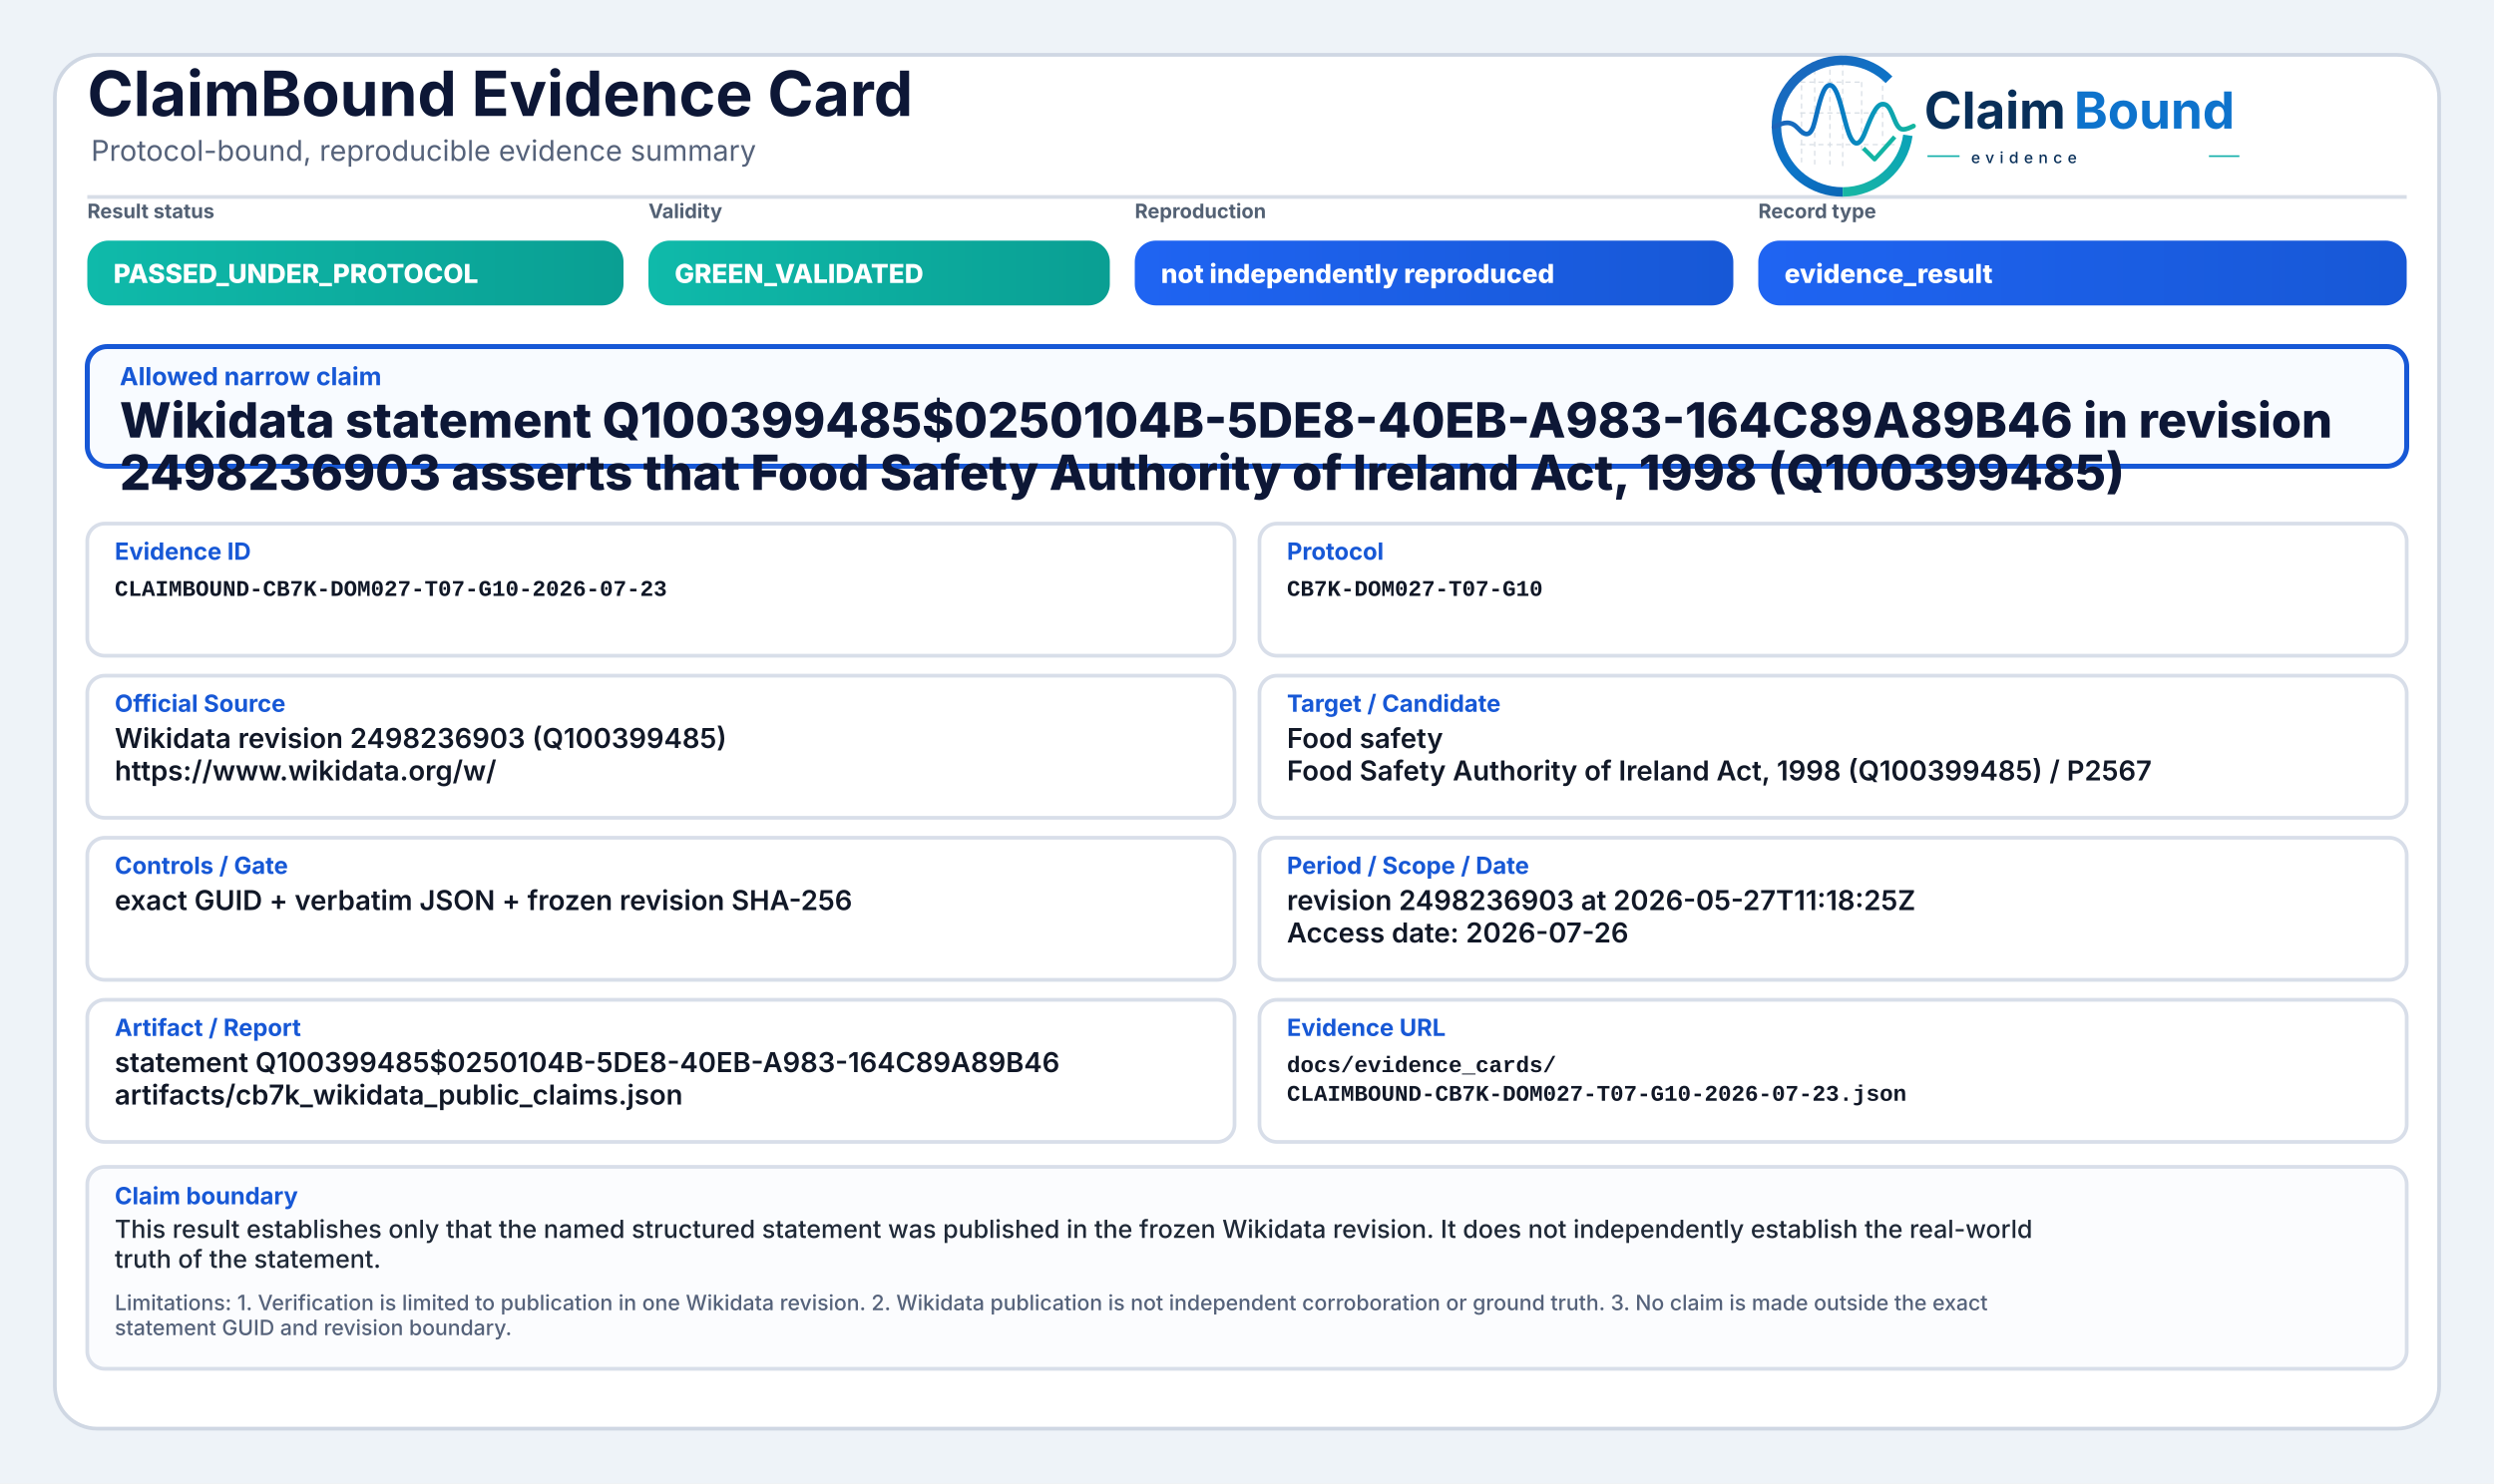
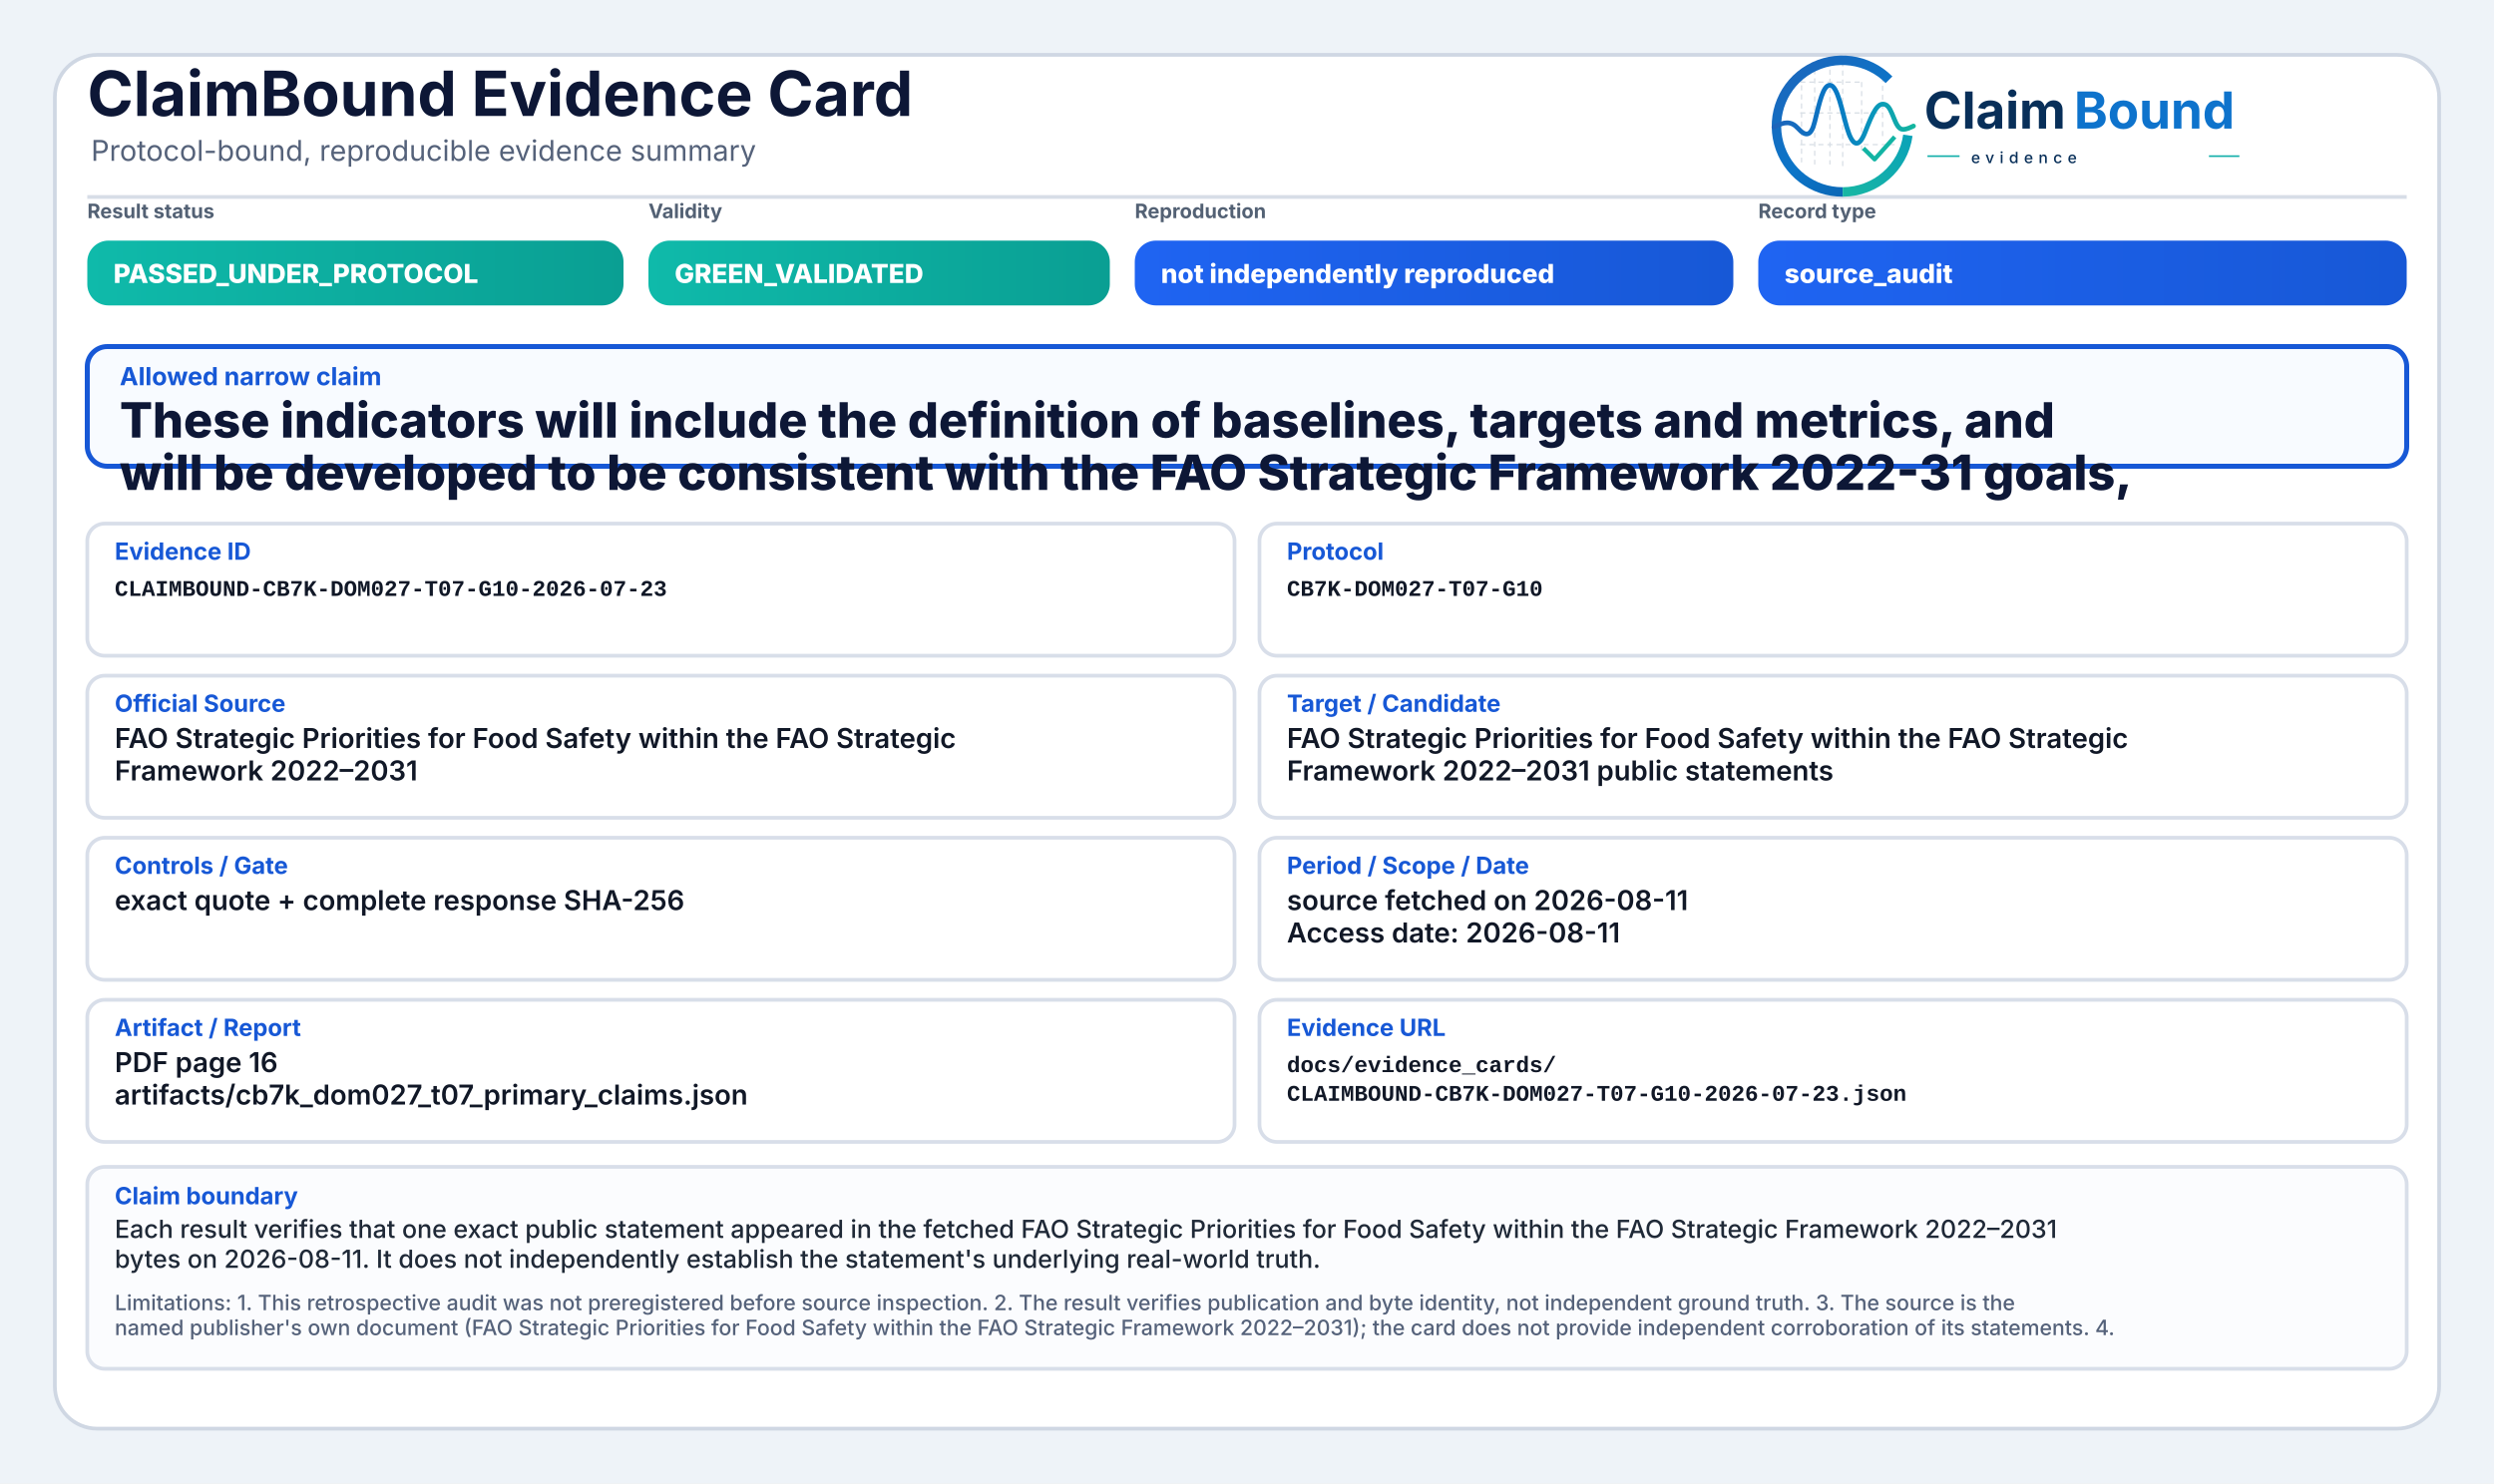
<svg xmlns="http://www.w3.org/2000/svg" width="2000" height="1190" viewBox="0 0 2000 1190" role="img" aria-label="ClaimBound Evidence Card">
  <defs>
    <linearGradient id="greenGrad" x1="0" y1="0" x2="1" y2="0">
      <stop offset="0%" stop-color="#0fbaaa" />
      <stop offset="100%" stop-color="#0a9f93" />
    </linearGradient>
    <linearGradient id="yellowGrad" x1="0" y1="0" x2="1" y2="0">
      <stop offset="0%" stop-color="#fbbf24" />
      <stop offset="100%" stop-color="#d97706" />
    </linearGradient>
    <linearGradient id="amberGrad" x1="0" y1="0" x2="1" y2="0">
      <stop offset="0%" stop-color="#f97316" />
      <stop offset="100%" stop-color="#c2410c" />
    </linearGradient>
    <linearGradient id="redGrad" x1="0" y1="0" x2="1" y2="0">
      <stop offset="0%" stop-color="#ef4444" />
      <stop offset="100%" stop-color="#b91c1c" />
    </linearGradient>
    <linearGradient id="grayGrad" x1="0" y1="0" x2="1" y2="0">
      <stop offset="0%" stop-color="#64748b" />
      <stop offset="100%" stop-color="#475569" />
    </linearGradient>
    <linearGradient id="blueGrad" x1="0" y1="0" x2="1" y2="0">
      <stop offset="0%" stop-color="#1f64f2" />
      <stop offset="100%" stop-color="#1758d6" />
    </linearGradient>
    <linearGradient id="logoRingBlue" x1="73" y1="453" x2="348" y2="793" gradientUnits="userSpaceOnUse">
      <stop offset="0" stop-color="#1E64BA" />
      <stop offset="0.55" stop-color="#0C75C8" />
      <stop offset="1" stop-color="#0A5FAB" />
    </linearGradient>
    <linearGradient id="logoRingTeal" x1="221" y1="792" x2="403" y2="594" gradientUnits="userSpaceOnUse">
      <stop offset="0" stop-color="#18B7A3" />
      <stop offset="1" stop-color="#089EBC" />
    </linearGradient>
    <linearGradient id="logoSignalGradient" x1="61" y1="628" x2="404" y2="628" gradientUnits="userSpaceOnUse">
      <stop offset="0" stop-color="#1E64BA" />
      <stop offset="0.43" stop-color="#0877C4" />
      <stop offset="0.72" stop-color="#0A97BB" />
      <stop offset="1" stop-color="#14B69E" />
    </linearGradient>
  </defs>
  <rect x="0" y="0" width="2000" height="1190" fill="#eef3f8" />
  <rect x="44" y="44" width="1912" height="1102" rx="34" fill="#ffffff" stroke="#cfd7e3" stroke-width="3" />
  <path d="M70 158 H1930" stroke="#d7dde7" stroke-width="3" />
  <text x="70" y="93" font-family="Inter, Segoe UI, Arial, sans-serif" font-size="50" font-weight="750" fill="#0d1736">ClaimBound Evidence Card</text>
  <text x="73" y="129" font-family="Inter, Segoe UI, Arial, sans-serif" font-size="23" font-weight="400" fill="#55627a">Protocol-bound, reproducible evidence summary</text>
  <g aria-label="ClaimBound evidence logo" transform="translate(1415,52) scale(0.33) translate(-40,-478)">
    <g stroke-linecap="butt" stroke-linejoin="round">
      <g stroke="#CBD3DC" stroke-width="3.2" stroke-linecap="round" stroke-dasharray="10 12" opacity="0.72">
        <path d="M130 507V714" />
        <path d="M162 490V719" />
        <path d="M199 491V719" />
        <path d="M230 471V726" />
        <path d="M276 521V690" />
        <path d="M327 508V650" />
        <path d="M128 520H277" />
        <path d="M128 595H327" />
        <path d="M128 672H355" />
      </g>
      <path d="M342.6 514.3A160 160 0 1 0 230 787" fill="none" stroke="url(#logoRingBlue)" stroke-width="23" />
      <path d="M230 787A160 160 0 0 0 388.4 649.3" fill="none" stroke="url(#logoRingTeal)" stroke-width="23" />
      <path d="M63 629.5C87 616.4 104.3 613.6 121.2 632.2C140.7 653.8 153.4 651.6 162.1 616.2C173.8 568.5 182.5 527.5 198.9 527.5C217.5 527.5 228.4 590.6 240.3 630.8C253.4 675.4 268.6 682.8 284.6 641.5C303.5 592.9 315.2 567.6 333.7 574.7C352.6 582 355.7 635.1 376.6 634.9C386.2 634.8 394 630.4 402 626.8" fill="none" stroke="url(#logoSignalGradient)" stroke-width="11.5" stroke-linecap="round" />
      <path d="M284 684.5L307.5 707.7L353 657" fill="none" stroke="#12B4A4" stroke-width="10.5" stroke-linecap="square" />
    </g>
    <text x="428" y="633" font-family="Inter, Segoe UI, Arial, sans-serif" font-size="124" font-weight="750" fill="#082F59" text-rendering="geometricPrecision">Claim</text>
    <text x="792" y="633" font-family="Inter, Segoe UI, Arial, sans-serif" font-size="124" font-weight="750" fill="#0E73CC" text-rendering="geometricPrecision">Bound</text>
    <line x1="436" y1="700" x2="514" y2="700" stroke="#11AFA9" stroke-width="4" />
    <text x="542" y="717" font-family="Inter, Segoe UI, Arial, sans-serif" font-size="38" font-weight="500" letter-spacing="13" fill="#082F59">evidence</text>
    <line x1="1120" y1="700" x2="1194" y2="700" stroke="#11AFA9" stroke-width="4" />
  </g>
  <text x="70" y="175" font-family="Inter, Segoe UI, Arial, sans-serif" font-size="16" font-weight="650" fill="#536174">Result status</text>
  <rect x="70" y="193" width="430" height="52" rx="17" fill="url(#greenGrad)" />
  <text x="91" y="227" font-family="Inter, Segoe UI, Arial, sans-serif" font-size="21" font-weight="800" fill="#ffffff">PASSED_UNDER_PROTOCOL</text>
  <text x="520" y="175" font-family="Inter, Segoe UI, Arial, sans-serif" font-size="16" font-weight="650" fill="#536174">Validity</text>
  <rect x="520" y="193" width="370" height="52" rx="17" fill="url(#greenGrad)" />
  <text x="541" y="227" font-family="Inter, Segoe UI, Arial, sans-serif" font-size="21" font-weight="800" fill="#ffffff">GREEN_VALIDATED</text>
  <text x="910" y="175" font-family="Inter, Segoe UI, Arial, sans-serif" font-size="16" font-weight="650" fill="#536174">Reproduction</text>
  <rect x="910" y="193" width="480" height="52" rx="17" fill="url(#blueGrad)" />
  <text x="931" y="227" font-family="Inter, Segoe UI, Arial, sans-serif" font-size="21" font-weight="800" fill="#ffffff">not independently reproduced</text>
  <text x="1410" y="175" font-family="Inter, Segoe UI, Arial, sans-serif" font-size="16" font-weight="650" fill="#536174">Record type</text>
  <rect x="1410" y="193" width="520" height="52" rx="17" fill="url(#blueGrad)" />
-   <text x="1431" y="227" font-family="Inter, Segoe UI, Arial, sans-serif" font-size="21" font-weight="800" fill="#ffffff">evidence_result</text>
+   <text x="1431" y="227" font-family="Inter, Segoe UI, Arial, sans-serif" font-size="21" font-weight="800" fill="#ffffff">source_audit</text>
  <rect x="70" y="278" width="1860" height="96" rx="16" fill="#f8fbff" stroke="#1758d6" stroke-width="4" />
  <text x="96" y="309" font-family="Inter, Segoe UI, Arial, sans-serif" font-size="20" font-weight="750" fill="#1758d6">Allowed narrow claim</text>
-   <text x="96" y="351" font-family="Inter, Segoe UI, Arial, sans-serif" font-size="39" font-weight="800" fill="#0d1736">Wikidata statement Q100399485$0250104B-5DE8-40EB-A983-164C89A89B46 in revision</text>
-   <text x="96" y="393" font-family="Inter, Segoe UI, Arial, sans-serif" font-size="39" font-weight="800" fill="#0d1736">2498236903 asserts that Food Safety Authority of Ireland Act, 1998 (Q100399485)</text>
+   <text x="96" y="351" font-family="Inter, Segoe UI, Arial, sans-serif" font-size="39" font-weight="800" fill="#0d1736">These indicators will include the definition of baselines, targets and metrics, and</text>
+   <text x="96" y="393" font-family="Inter, Segoe UI, Arial, sans-serif" font-size="39" font-weight="800" fill="#0d1736">will be developed to be consistent with the FAO Strategic Framework 2022-31 goals,</text>
  <rect x="70" y="420" width="920" height="106" rx="14" fill="#ffffff" stroke="#d8dee9" stroke-width="3" />
  <text x="92" y="449" font-family="Inter, Segoe UI, Arial, sans-serif" font-size="19" font-weight="750" fill="#1758d6">Evidence ID</text>
  <text x="92" y="478" font-family="SFMono-Regular, Consolas, Liberation Mono, monospace" font-size="18" font-weight="600" fill="#111827">CLAIMBOUND-CB7K-DOM027-T07-G10-2026-07-23</text>
  <rect x="1010" y="420" width="920" height="106" rx="14" fill="#ffffff" stroke="#d8dee9" stroke-width="3" />
  <text x="1032" y="449" font-family="Inter, Segoe UI, Arial, sans-serif" font-size="19" font-weight="750" fill="#1758d6">Protocol</text>
  <text x="1032" y="478" font-family="SFMono-Regular, Consolas, Liberation Mono, monospace" font-size="18" font-weight="600" fill="#111827">CB7K-DOM027-T07-G10</text>
  <rect x="70" y="542" width="920" height="114" rx="14" fill="#ffffff" stroke="#d8dee9" stroke-width="3" />
  <text x="92" y="571" font-family="Inter, Segoe UI, Arial, sans-serif" font-size="19" font-weight="750" fill="#1758d6">Official Source</text>
-   <text x="92" y="600" font-family="Inter, Segoe UI, Arial, sans-serif" font-size="22" font-weight="600" fill="#111827">Wikidata revision 2498236903 (Q100399485)</text>
-   <text x="92" y="626" font-family="Inter, Segoe UI, Arial, sans-serif" font-size="22" font-weight="600" fill="#111827">https://www.wikidata.org/w/</text>
+   <text x="92" y="600" font-family="Inter, Segoe UI, Arial, sans-serif" font-size="22" font-weight="600" fill="#111827">FAO Strategic Priorities for Food Safety within the FAO Strategic</text>
+   <text x="92" y="626" font-family="Inter, Segoe UI, Arial, sans-serif" font-size="22" font-weight="600" fill="#111827">Framework 2022–2031</text>
  <rect x="1010" y="542" width="920" height="114" rx="14" fill="#ffffff" stroke="#d8dee9" stroke-width="3" />
  <text x="1032" y="571" font-family="Inter, Segoe UI, Arial, sans-serif" font-size="19" font-weight="750" fill="#1758d6">Target / Candidate</text>
-   <text x="1032" y="600" font-family="Inter, Segoe UI, Arial, sans-serif" font-size="22" font-weight="600" fill="#111827">Food safety</text>
-   <text x="1032" y="626" font-family="Inter, Segoe UI, Arial, sans-serif" font-size="22" font-weight="600" fill="#111827">Food Safety Authority of Ireland Act, 1998 (Q100399485) / P2567</text>
+   <text x="1032" y="600" font-family="Inter, Segoe UI, Arial, sans-serif" font-size="22" font-weight="600" fill="#111827">FAO Strategic Priorities for Food Safety within the FAO Strategic</text>
+   <text x="1032" y="626" font-family="Inter, Segoe UI, Arial, sans-serif" font-size="22" font-weight="600" fill="#111827">Framework 2022–2031 public statements</text>
  <rect x="70" y="672" width="920" height="114" rx="14" fill="#ffffff" stroke="#d8dee9" stroke-width="3" />
  <text x="92" y="701" font-family="Inter, Segoe UI, Arial, sans-serif" font-size="19" font-weight="750" fill="#1758d6">Controls / Gate</text>
-   <text x="92" y="730" font-family="Inter, Segoe UI, Arial, sans-serif" font-size="22" font-weight="600" fill="#111827">exact GUID + verbatim JSON + frozen revision SHA-256</text>
+   <text x="92" y="730" font-family="Inter, Segoe UI, Arial, sans-serif" font-size="22" font-weight="600" fill="#111827">exact quote + complete response SHA-256</text>
  <rect x="1010" y="672" width="920" height="114" rx="14" fill="#ffffff" stroke="#d8dee9" stroke-width="3" />
  <text x="1032" y="701" font-family="Inter, Segoe UI, Arial, sans-serif" font-size="19" font-weight="750" fill="#1758d6">Period / Scope / Date</text>
-   <text x="1032" y="730" font-family="Inter, Segoe UI, Arial, sans-serif" font-size="22" font-weight="600" fill="#111827">revision 2498236903 at 2026-05-27T11:18:25Z</text>
-   <text x="1032" y="756" font-family="Inter, Segoe UI, Arial, sans-serif" font-size="22" font-weight="600" fill="#111827">Access date: 2026-07-26</text>
+   <text x="1032" y="730" font-family="Inter, Segoe UI, Arial, sans-serif" font-size="22" font-weight="600" fill="#111827">source fetched on 2026-08-11</text>
+   <text x="1032" y="756" font-family="Inter, Segoe UI, Arial, sans-serif" font-size="22" font-weight="600" fill="#111827">Access date: 2026-08-11</text>
  <rect x="70" y="802" width="920" height="114" rx="14" fill="#ffffff" stroke="#d8dee9" stroke-width="3" />
  <text x="92" y="831" font-family="Inter, Segoe UI, Arial, sans-serif" font-size="19" font-weight="750" fill="#1758d6">Artifact / Report</text>
-   <text x="92" y="860" font-family="Inter, Segoe UI, Arial, sans-serif" font-size="22" font-weight="600" fill="#111827">statement Q100399485$0250104B-5DE8-40EB-A983-164C89A89B46</text>
-   <text x="92" y="886" font-family="Inter, Segoe UI, Arial, sans-serif" font-size="22" font-weight="600" fill="#111827">artifacts/cb7k_wikidata_public_claims.json</text>
+   <text x="92" y="860" font-family="Inter, Segoe UI, Arial, sans-serif" font-size="22" font-weight="600" fill="#111827">PDF page 16</text>
+   <text x="92" y="886" font-family="Inter, Segoe UI, Arial, sans-serif" font-size="22" font-weight="600" fill="#111827">artifacts/cb7k_dom027_t07_primary_claims.json</text>
  <rect x="1010" y="802" width="920" height="114" rx="14" fill="#ffffff" stroke="#d8dee9" stroke-width="3" />
  <text x="1032" y="831" font-family="Inter, Segoe UI, Arial, sans-serif" font-size="19" font-weight="750" fill="#1758d6">Evidence URL</text>
  <text x="1032" y="860" font-family="SFMono-Regular, Consolas, Liberation Mono, monospace" font-size="18" font-weight="600" fill="#111827">docs/evidence_cards/</text>
  <text x="1032" y="883" font-family="SFMono-Regular, Consolas, Liberation Mono, monospace" font-size="18" font-weight="600" fill="#111827">CLAIMBOUND-CB7K-DOM027-T07-G10-2026-07-23.json</text>
  <rect x="70" y="936" width="1860" height="162" rx="14" fill="#fbfcfe" stroke="#d8dee9" stroke-width="3" />
  <text x="92" y="966" font-family="Inter, Segoe UI, Arial, sans-serif" font-size="19" font-weight="750" fill="#1758d6">Claim boundary</text>
-   <text x="92" y="993" font-family="Inter, Segoe UI, Arial, sans-serif" font-size="20" font-weight="500" fill="#1f2937">This result establishes only that the named structured statement was published in the frozen Wikidata revision. It does not independently establish the real-world</text>
-   <text x="92" y="1017" font-family="Inter, Segoe UI, Arial, sans-serif" font-size="20" font-weight="500" fill="#1f2937">truth of the statement.</text>
-   <text x="92" y="1051" font-family="Inter, Segoe UI, Arial, sans-serif" font-size="17" font-weight="500" fill="#55627a">Limitations: 1. Verification is limited to publication in one Wikidata revision. 2. Wikidata publication is not independent corroboration or ground truth. 3. No claim is made outside the exact</text>
-   <text x="92" y="1071" font-family="Inter, Segoe UI, Arial, sans-serif" font-size="17" font-weight="500" fill="#55627a">statement GUID and revision boundary.</text>
+   <text x="92" y="993" font-family="Inter, Segoe UI, Arial, sans-serif" font-size="20" font-weight="500" fill="#1f2937">Each result verifies that one exact public statement appeared in the fetched FAO Strategic Priorities for Food Safety within the FAO Strategic Framework 2022–2031</text>
+   <text x="92" y="1017" font-family="Inter, Segoe UI, Arial, sans-serif" font-size="20" font-weight="500" fill="#1f2937">bytes on 2026-08-11. It does not independently establish the statement's underlying real-world truth.</text>
+   <text x="92" y="1051" font-family="Inter, Segoe UI, Arial, sans-serif" font-size="17" font-weight="500" fill="#55627a">Limitations: 1. This retrospective audit was not preregistered before source inspection. 2. The result verifies publication and byte identity, not independent ground truth. 3. The source is the</text>
+   <text x="92" y="1071" font-family="Inter, Segoe UI, Arial, sans-serif" font-size="17" font-weight="500" fill="#55627a">named publisher's own document (FAO Strategic Priorities for Food Safety within the FAO Strategic Framework 2022–2031); the card does not provide independent corroboration of its statements. 4.</text>
</svg>
